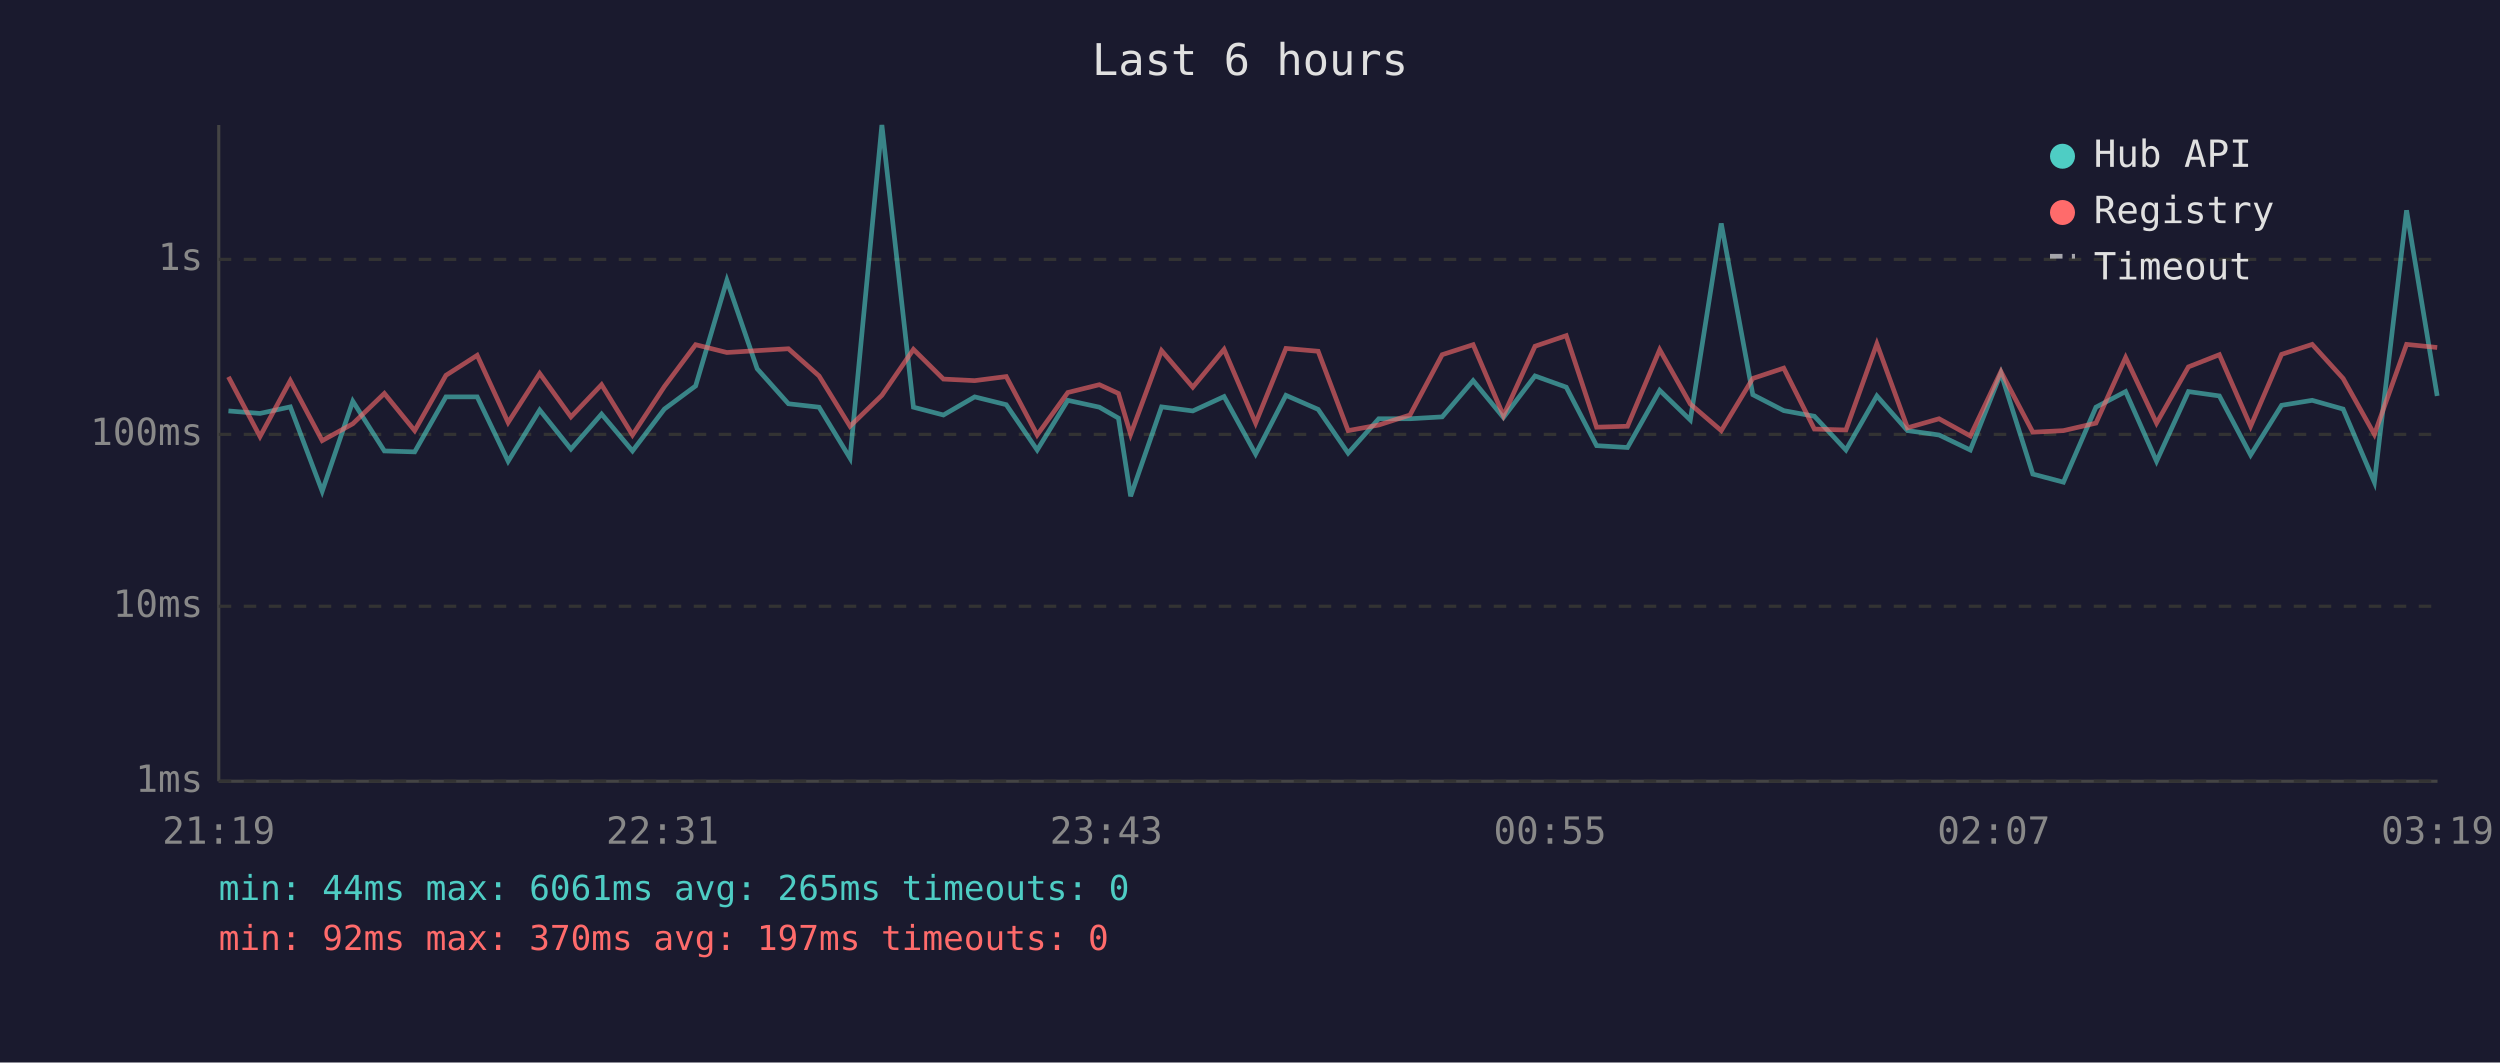
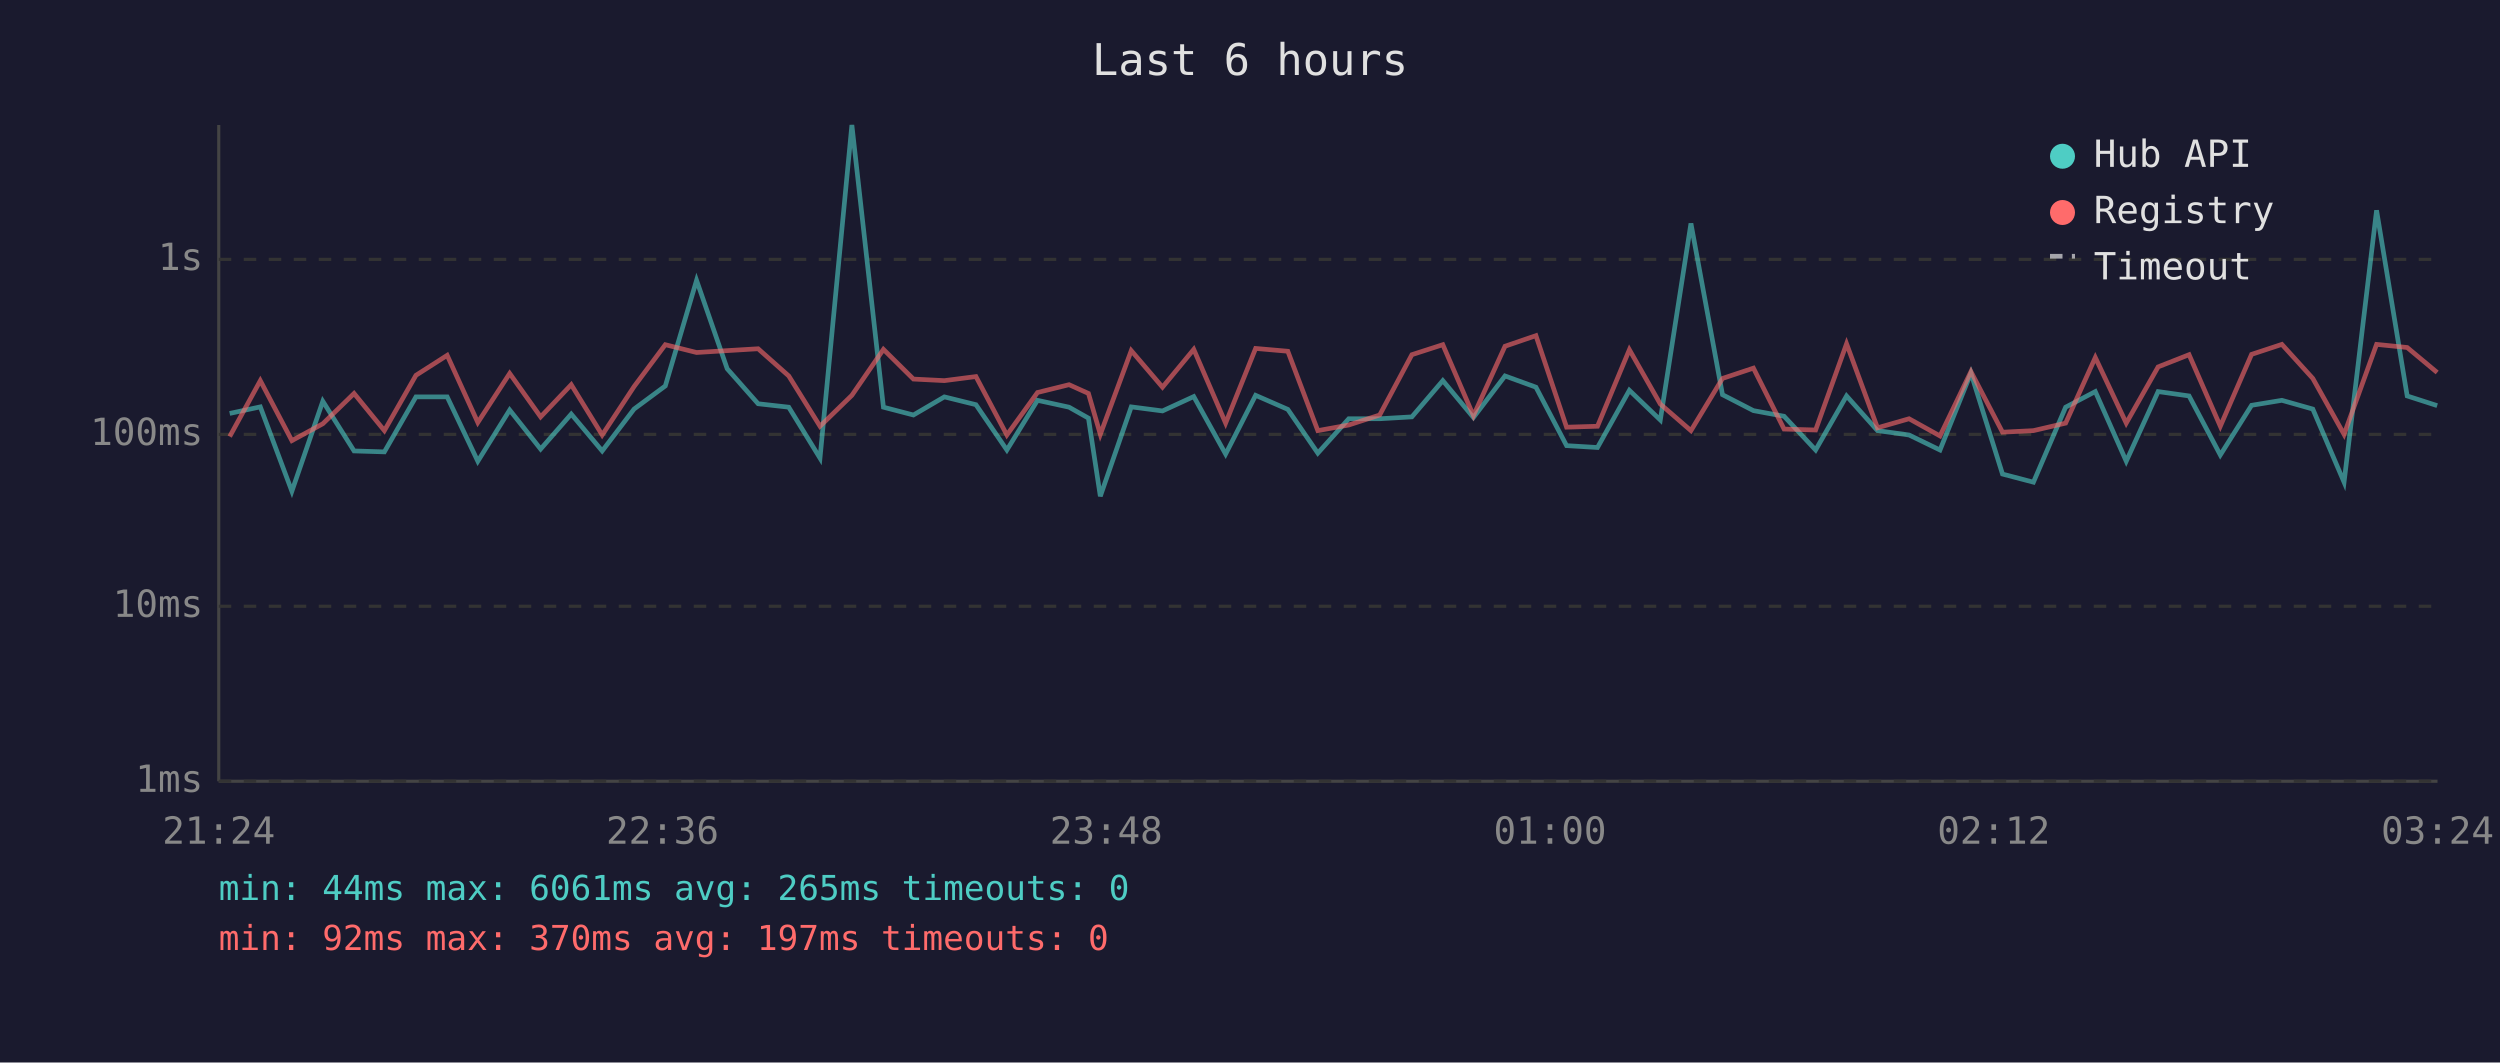
<svg xmlns="http://www.w3.org/2000/svg" viewBox="0 0 800 340" font-family="monospace" font-size="12">
  <rect width="800" height="340" fill="#1a1a2e" />
  <text x="400" y="24" fill="#e0e0e0" font-size="14" text-anchor="middle">Last 6 hours</text>
  <line x1="70" y1="40" x2="70" y2="250" stroke="#444" stroke-width="1" />
  <line x1="70" y1="250" x2="780" y2="250" stroke="#444" stroke-width="1" />
  <line x1="70" y1="250" x2="780" y2="250" stroke="#333" stroke-width="1" stroke-dasharray="4" />
  <text x="65" y="250" fill="#888" text-anchor="end" dominant-baseline="middle">1ms</text>
  <line x1="70" y1="194" x2="780" y2="194" stroke="#333" stroke-width="1" stroke-dasharray="4" />
  <text x="65" y="194" fill="#888" text-anchor="end" dominant-baseline="middle">10ms</text>
  <line x1="70" y1="139" x2="780" y2="139" stroke="#333" stroke-width="1" stroke-dasharray="4" />
  <text x="65" y="139" fill="#888" text-anchor="end" dominant-baseline="middle">100ms</text>
  <line x1="70" y1="83" x2="780" y2="83" stroke="#333" stroke-width="1" stroke-dasharray="4" />
  <text x="65" y="83" fill="#888" text-anchor="end" dominant-baseline="middle">1s</text>
-   <text x="70" y="270" fill="#888" text-anchor="middle">21:19</text>
-   <text x="212" y="270" fill="#888" text-anchor="middle">22:31</text>
-   <text x="354" y="270" fill="#888" text-anchor="middle">23:43</text>
-   <text x="496" y="270" fill="#888" text-anchor="middle">00:55</text>
-   <text x="638" y="270" fill="#888" text-anchor="middle">02:07</text>
-   <text x="780" y="270" fill="#888" text-anchor="middle">03:19</text>
-   <polyline points="73.1,131.5 83.2,132.3 92.9,130.2 103.1,157.2 112.9,128.4 123.0,144.3 132.7,144.6 142.7,127.0 152.7,127.0 162.6,147.6 172.7,131.2 182.7,143.7 192.5,132.5 202.4,144.3 212.6,130.9 222.6,123.5 232.6,89.7 242.3,118.0 252.3,129.2 262.1,130.3 272.0,146.6 282.2,40.0 292.3,130.3 301.9,132.8 311.9,127.0 322.0,129.5 331.9,144.0 341.7,128.1 351.8,130.3 357.9,133.8 361.8,158.8 371.7,130.2 381.7,131.5 391.7,126.9 401.8,145.3 411.5,126.5 421.8,131.0 431.4,145.0 441.2,134.0 451.2,134.0 461.5,133.4 471.4,121.8 481.1,133.6 491.2,120.3 501.2,123.9 510.9,142.6 520.8,143.2 531.1,124.9 540.9,134.4 550.8,71.5 560.9,126.3 570.8,131.4 580.6,133.2 590.7,144.0 600.6,126.7 610.4,137.8 620.5,139.2 630.5,144.0 640.3,119.4 650.5,151.7 660.3,154.3 670.7,130.3 680.2,125.3 690.1,147.6 700.3,125.3 710.2,126.7 720.2,145.6 730.1,129.7 739.9,128.1 749.8,130.9 759.8,154.3 770.1,67.3 779.9,126.7" fill="none" stroke="#4ecdc4" stroke-width="1.5" opacity="0.6" />
-   <polyline points="73.1,120.6 83.2,139.7 92.9,121.8 103.1,141.0 112.9,135.6 123.0,125.9 132.7,137.8 142.7,120.1 152.7,113.7 162.6,135.2 172.7,119.5 182.7,133.4 192.5,123.1 202.4,139.2 212.6,123.7 222.6,110.3 232.6,112.8 242.3,112.2 252.3,111.6 262.1,120.3 272.0,136.4 282.2,126.5 292.3,111.8 301.9,121.3 311.9,121.8 322.0,120.5 331.9,139.2 341.7,125.6 351.8,123.1 357.9,125.9 361.8,139.0 371.7,112.2 381.7,123.9 391.7,111.8 401.8,135.4 411.5,111.5 421.8,112.4 431.4,137.8 441.2,136.0 451.2,132.8 461.5,113.5 471.4,110.3 481.1,133.0 491.2,110.8 501.2,107.4 510.9,136.7 520.8,136.4 531.1,111.9 540.9,129.3 550.8,137.8 560.9,121.1 570.8,117.8 580.6,137.3 590.7,137.6 600.6,110.0 610.4,136.9 620.5,134.0 630.5,139.5 640.3,118.9 650.5,138.3 660.3,137.8 670.7,135.4 680.2,114.4 690.1,135.4 700.3,117.4 710.2,113.5 720.2,136.4 730.1,113.4 739.9,110.2 749.8,121.1 759.8,139.0 770.1,110.2 779.9,111.2" fill="none" stroke="#ff6b6b" stroke-width="1.5" opacity="0.6" />
+   <text x="70" y="270" fill="#888" text-anchor="middle">21:24</text>
+   <text x="212" y="270" fill="#888" text-anchor="middle">22:36</text>
+   <text x="354" y="270" fill="#888" text-anchor="middle">23:48</text>
+   <text x="496" y="270" fill="#888" text-anchor="middle">01:00</text>
+   <text x="638" y="270" fill="#888" text-anchor="middle">02:12</text>
+   <text x="780" y="270" fill="#888" text-anchor="middle">03:24</text>
+   <polyline points="73.5,132.3 83.3,130.2 93.4,157.2 103.3,128.4 113.3,144.3 123.0,144.6 133.1,127.0 143.1,127.0 152.9,147.6 163.1,131.2 173.0,143.7 182.8,132.5 192.7,144.3 202.9,130.9 212.9,123.5 222.9,89.7 232.7,118.0 242.6,129.2 252.4,130.3 262.4,146.6 272.6,40.0 282.7,130.3 292.3,132.8 302.2,127.0 312.3,129.5 322.2,144.0 332.0,128.1 342.1,130.3 348.3,133.8 352.1,158.8 362.0,130.2 372.0,131.5 382.0,126.9 392.2,145.3 401.8,126.5 412.1,131.0 421.7,145.0 431.6,134.0 441.5,134.0 451.8,133.4 461.7,121.8 471.5,133.6 481.6,120.3 491.5,123.9 501.3,142.6 511.2,143.2 521.4,124.9 531.3,134.4 541.1,71.5 551.2,126.3 561.1,131.4 570.9,133.2 581.0,144.0 590.9,126.7 600.8,137.8 610.9,139.2 620.8,144.0 630.7,119.4 640.8,151.7 650.7,154.3 661.0,130.3 670.5,125.3 680.4,147.6 690.6,125.3 700.5,126.7 710.5,145.6 720.5,129.7 730.2,128.1 740.1,130.9 750.1,154.3 760.5,67.3 770.3,126.7 779.9,129.8" fill="none" stroke="#4ecdc4" stroke-width="1.5" opacity="0.6" />
+   <polyline points="73.5,139.7 83.3,121.8 93.4,141.0 103.3,135.6 113.3,125.9 123.0,137.8 133.1,120.1 143.1,113.7 152.9,135.2 163.1,119.5 173.0,133.4 182.8,123.1 192.7,139.2 202.9,123.7 212.9,110.3 222.9,112.8 232.7,112.2 242.6,111.6 252.4,120.3 262.4,136.4 272.6,126.5 282.7,111.8 292.3,121.3 302.2,121.8 312.3,120.5 322.2,139.2 332.0,125.6 342.1,123.1 348.3,125.9 352.1,139.0 362.0,112.2 372.0,123.9 382.0,111.8 392.2,135.4 401.8,111.5 412.1,112.4 421.7,137.8 431.6,136.0 441.5,132.8 451.8,113.5 461.7,110.3 471.5,133.0 481.6,110.8 491.5,107.4 501.3,136.7 511.2,136.4 521.4,111.9 531.3,129.3 541.1,137.8 551.2,121.1 561.1,117.8 570.9,137.3 581.0,137.6 590.9,110.0 600.8,136.9 610.9,134.0 620.8,139.5 630.7,118.9 640.8,138.3 650.7,137.8 661.0,135.4 670.5,114.4 680.4,135.4 690.6,117.4 700.5,113.5 710.5,136.4 720.5,113.4 730.2,110.2 740.1,121.1 750.1,139.0 760.5,110.2 770.3,111.2 779.9,119.2" fill="none" stroke="#ff6b6b" stroke-width="1.5" opacity="0.6" />
  <circle cx="660" cy="50" r="4" fill="#4ecdc4" />
  <text x="670" y="50" fill="#e0e0e0" dominant-baseline="middle">Hub API</text>
  <circle cx="660" cy="68" r="4" fill="#ff6b6b" />
  <text x="670" y="68" fill="#e0e0e0" dominant-baseline="middle">Registry</text>
  <line x1="656" y1="82" x2="664" y2="82" stroke="#e0e0e0" stroke-width="1.5" stroke-dasharray="4,3" opacity="0.7" />
  <text x="670" y="86" fill="#e0e0e0" dominant-baseline="middle">Timeout</text>
  <text x="70" y="288" fill="#4ecdc4" font-size="11">min: 44ms  max: 6061ms  avg: 265ms  timeouts: 0</text>
  <text x="70" y="304" fill="#ff6b6b" font-size="11">min: 92ms  max: 370ms  avg: 197ms  timeouts: 0</text>
</svg>
